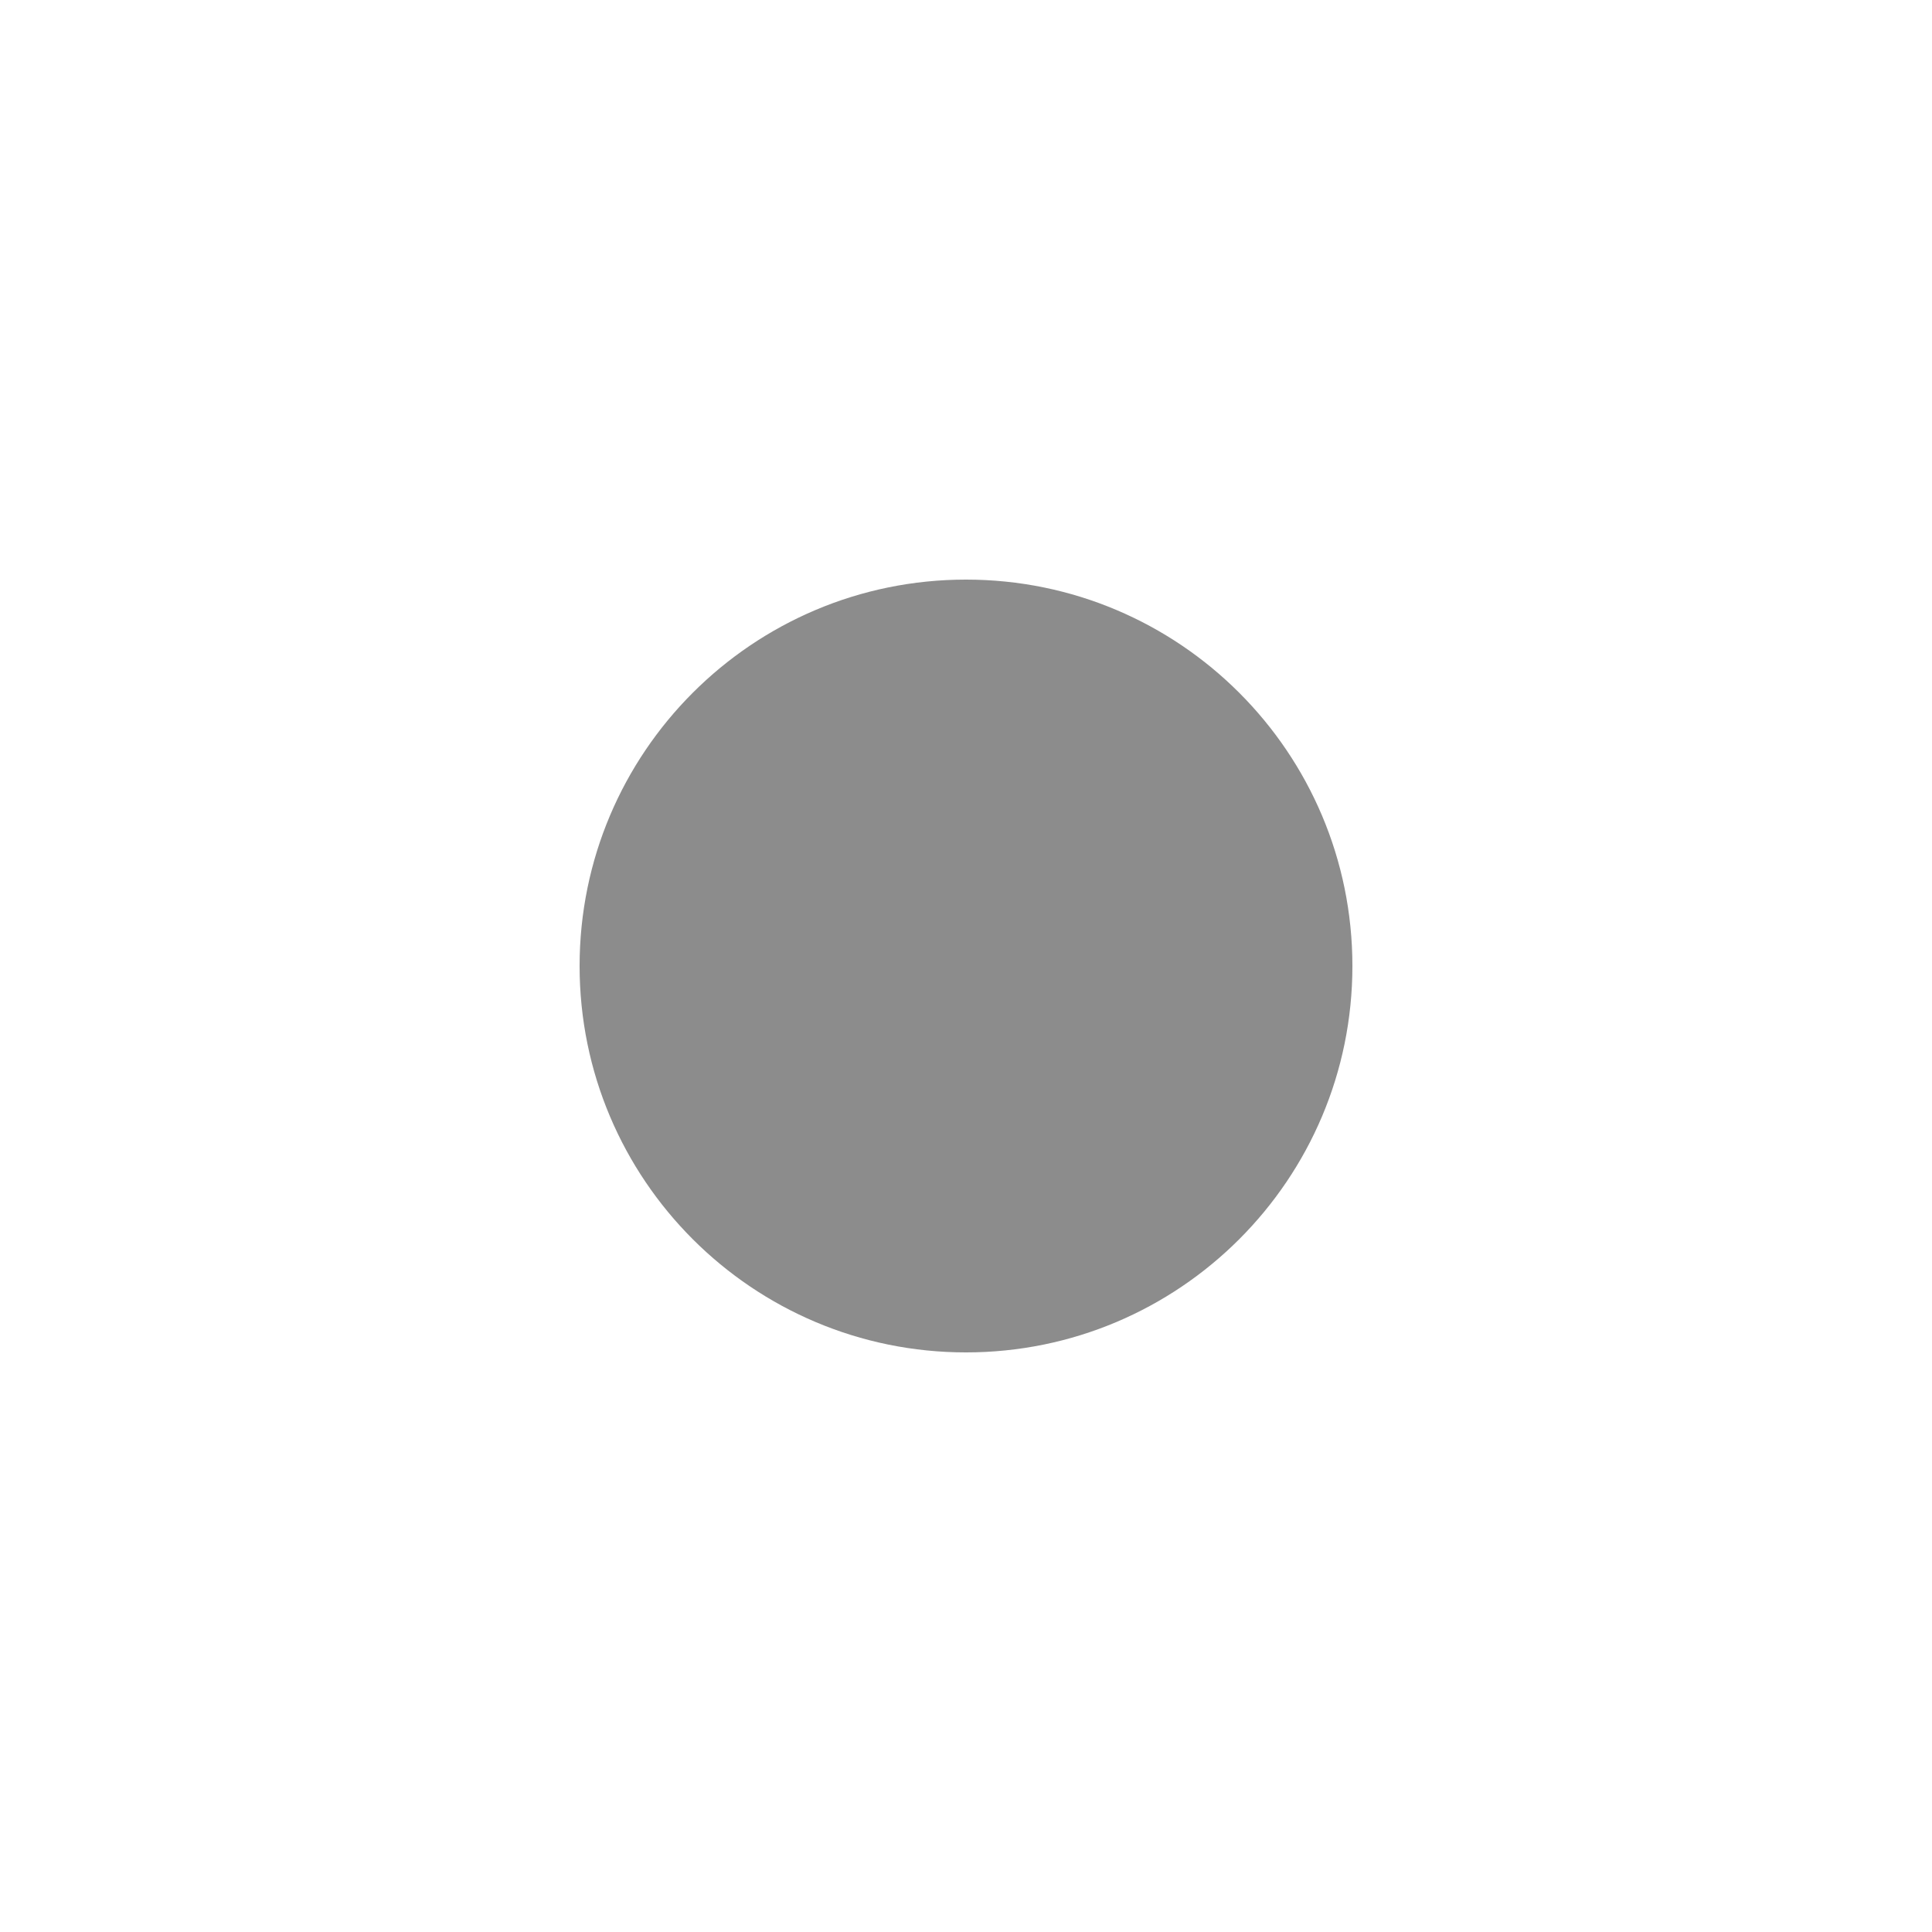
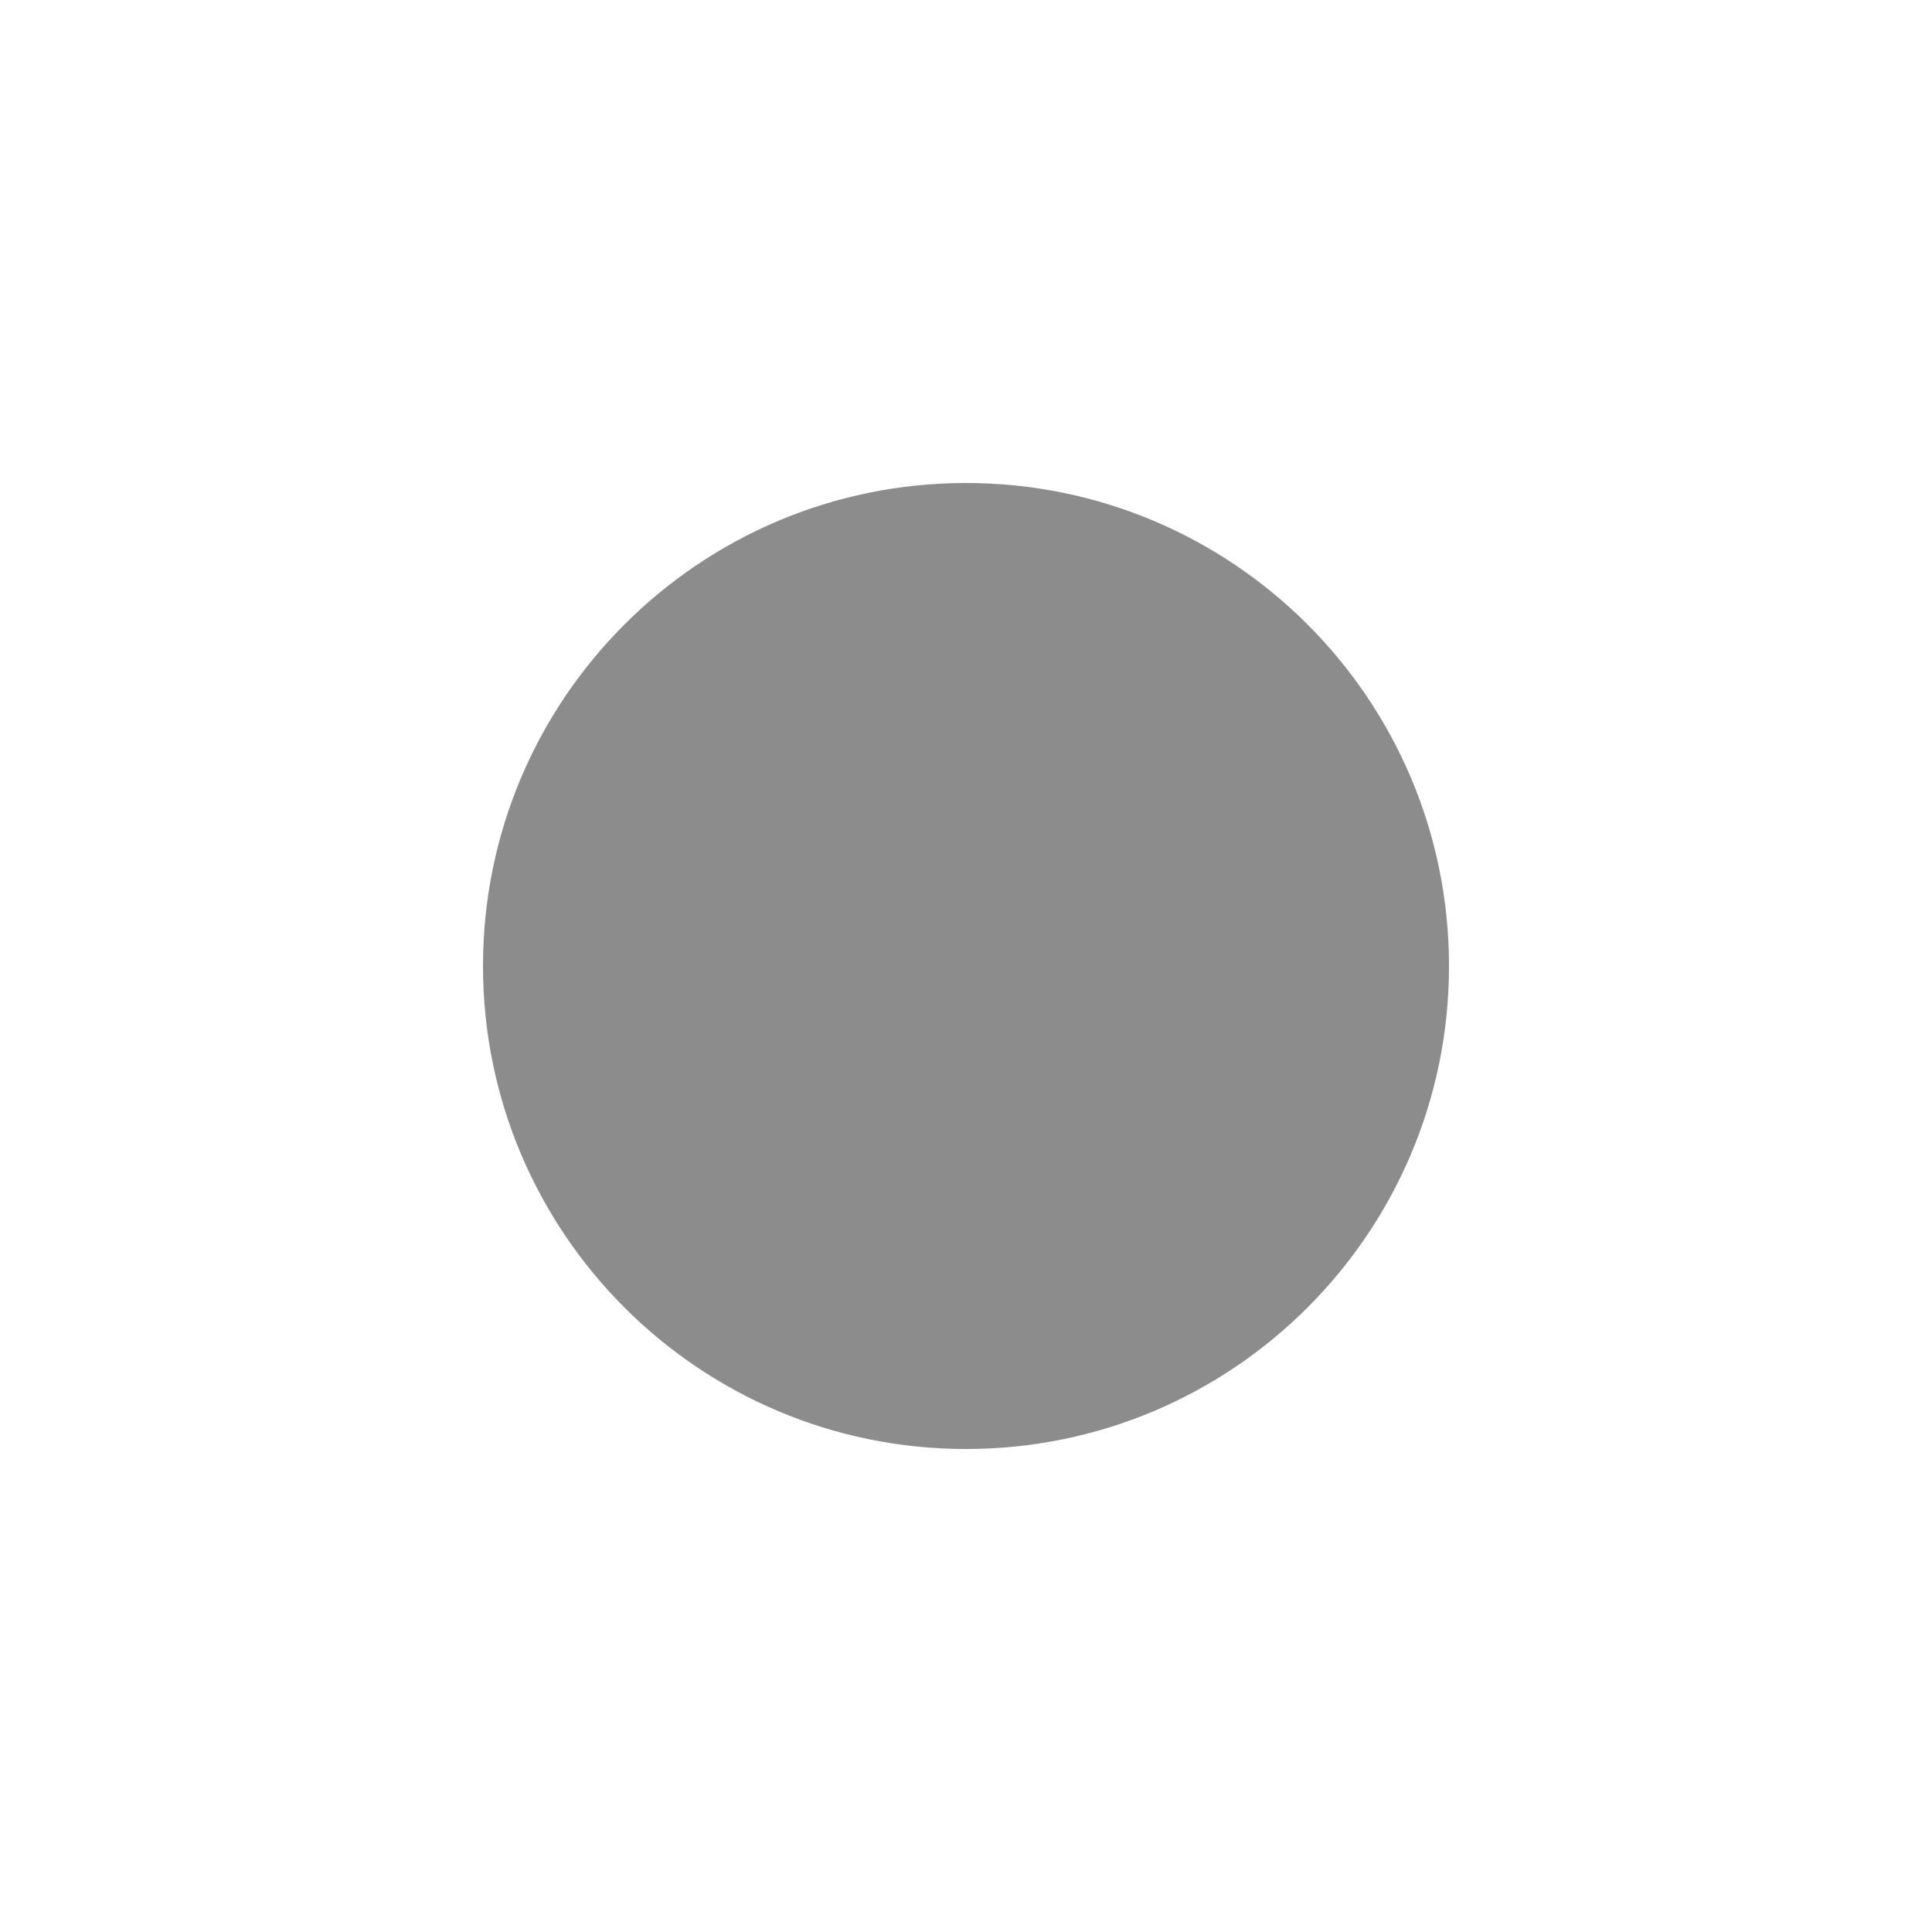
<svg xmlns="http://www.w3.org/2000/svg" width="180" height="180" viewBox="0 0 180 180">
-   <circle cx="90" cy="90" r="36" fill="#8c8c8c" />
+   <circle cx="90" cy="90" r="45" fill="#8c8c8c" />
</svg>
